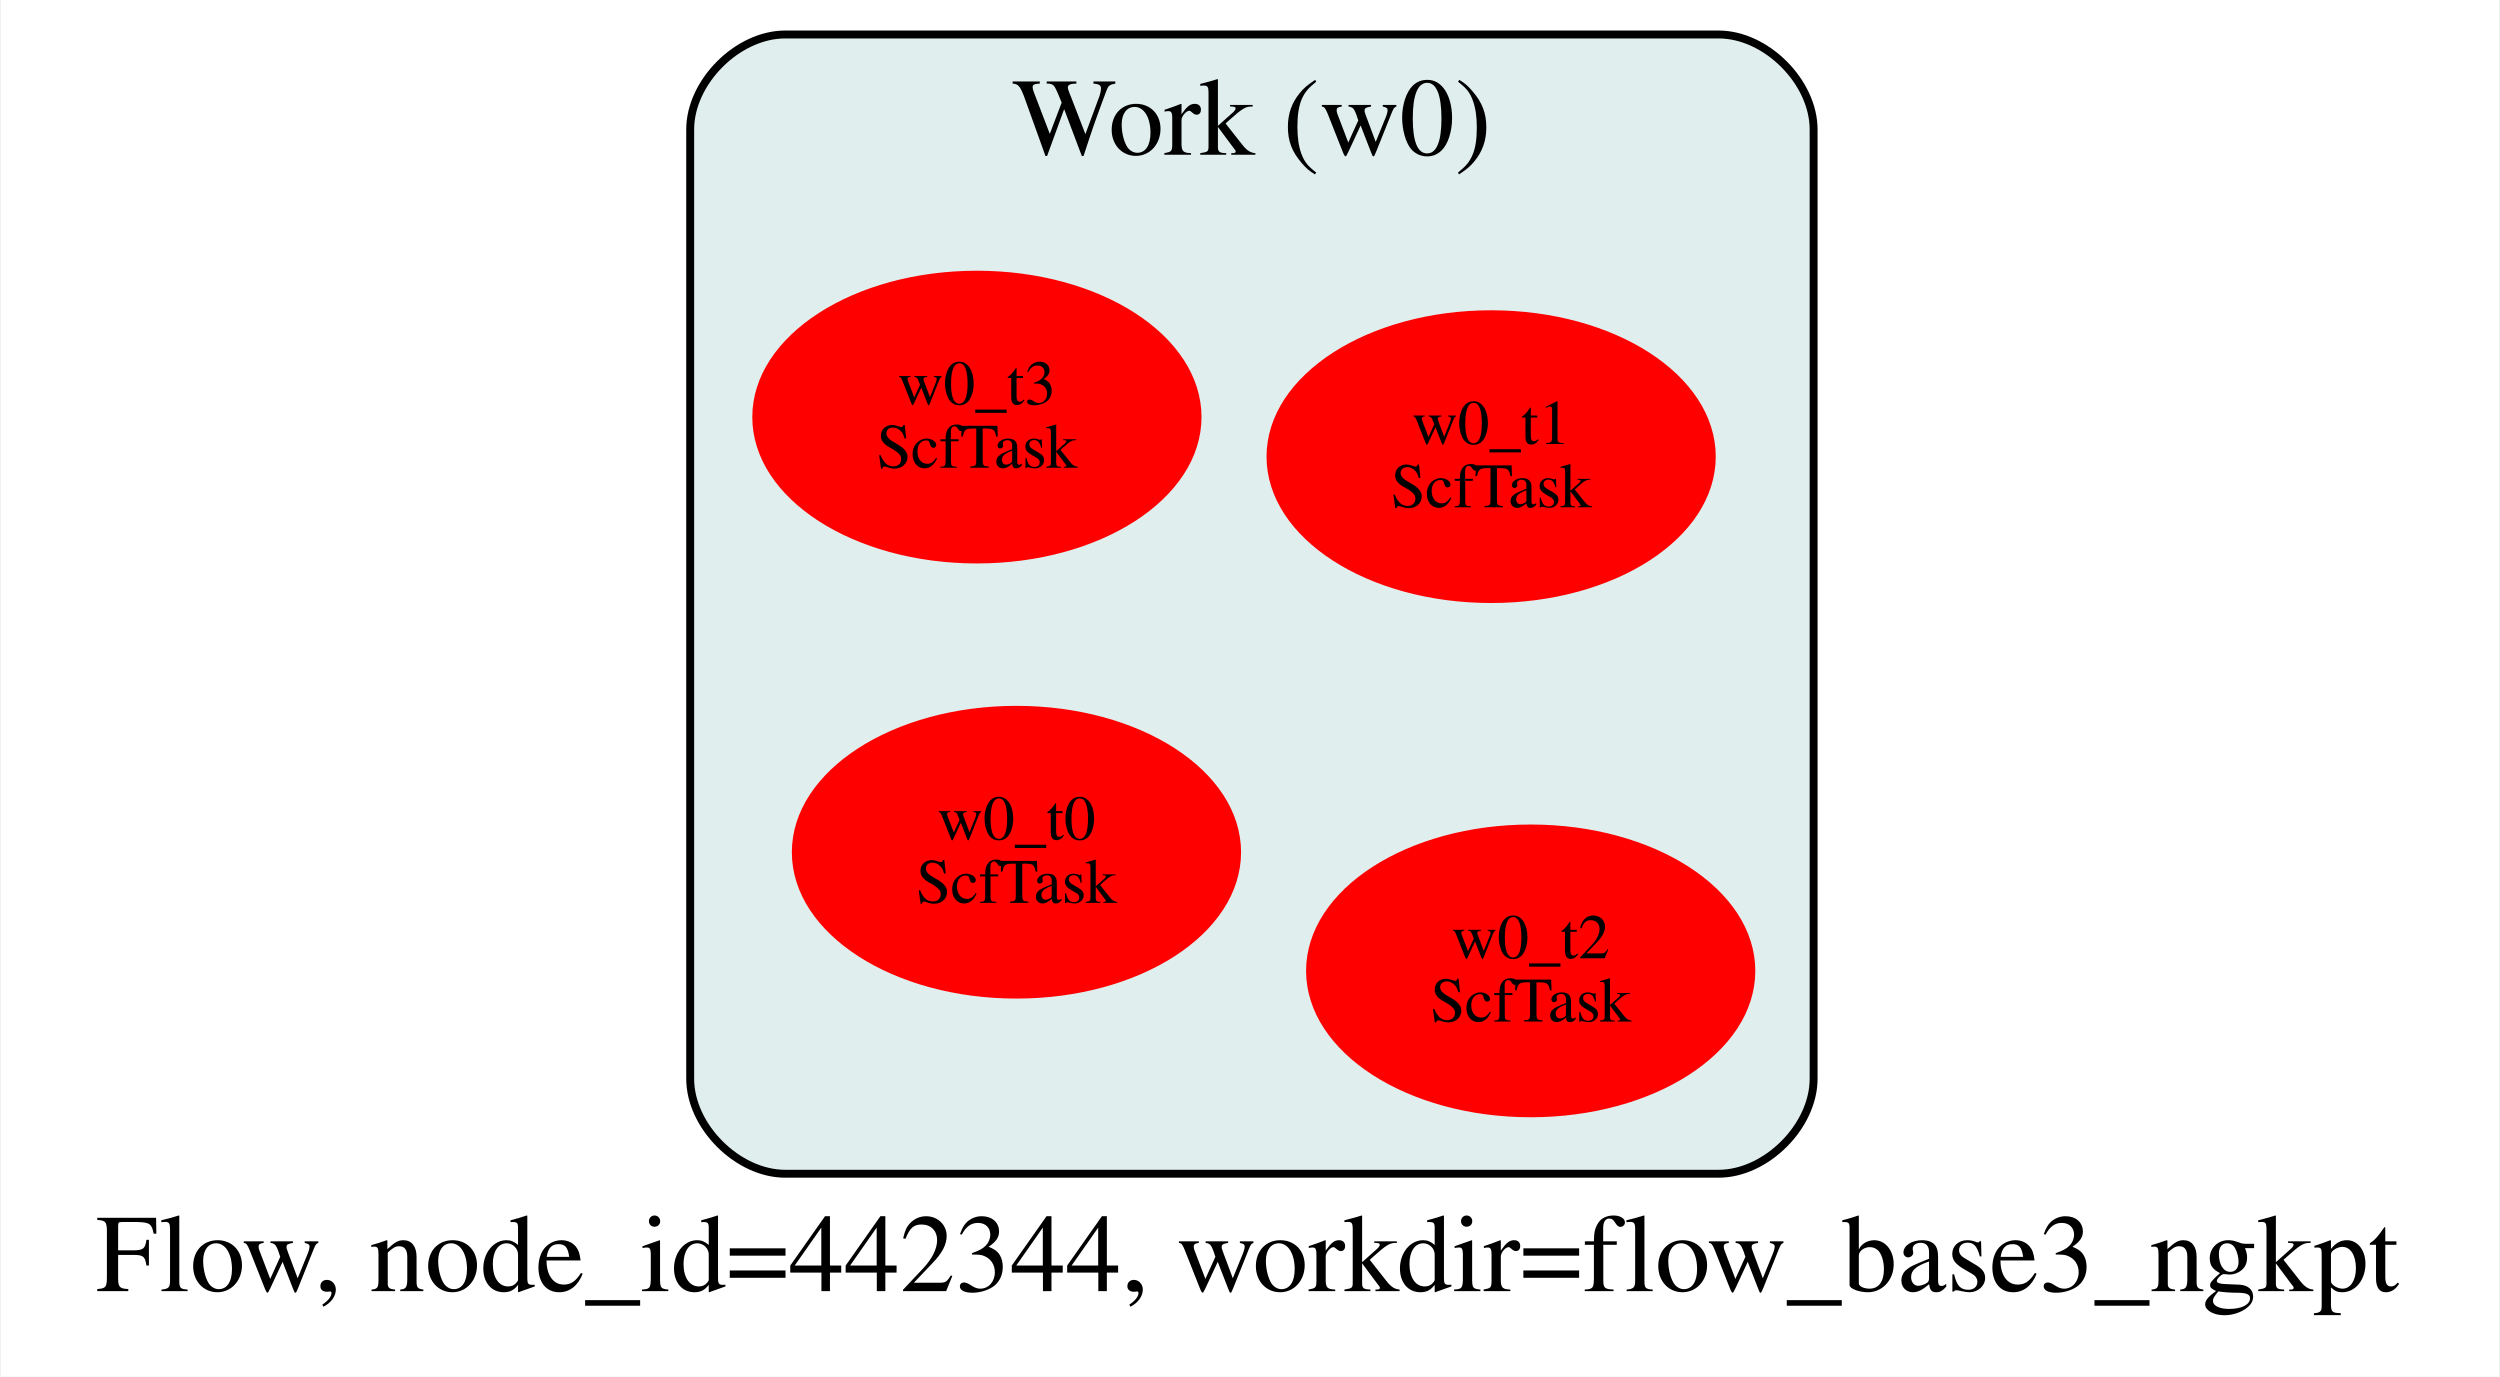
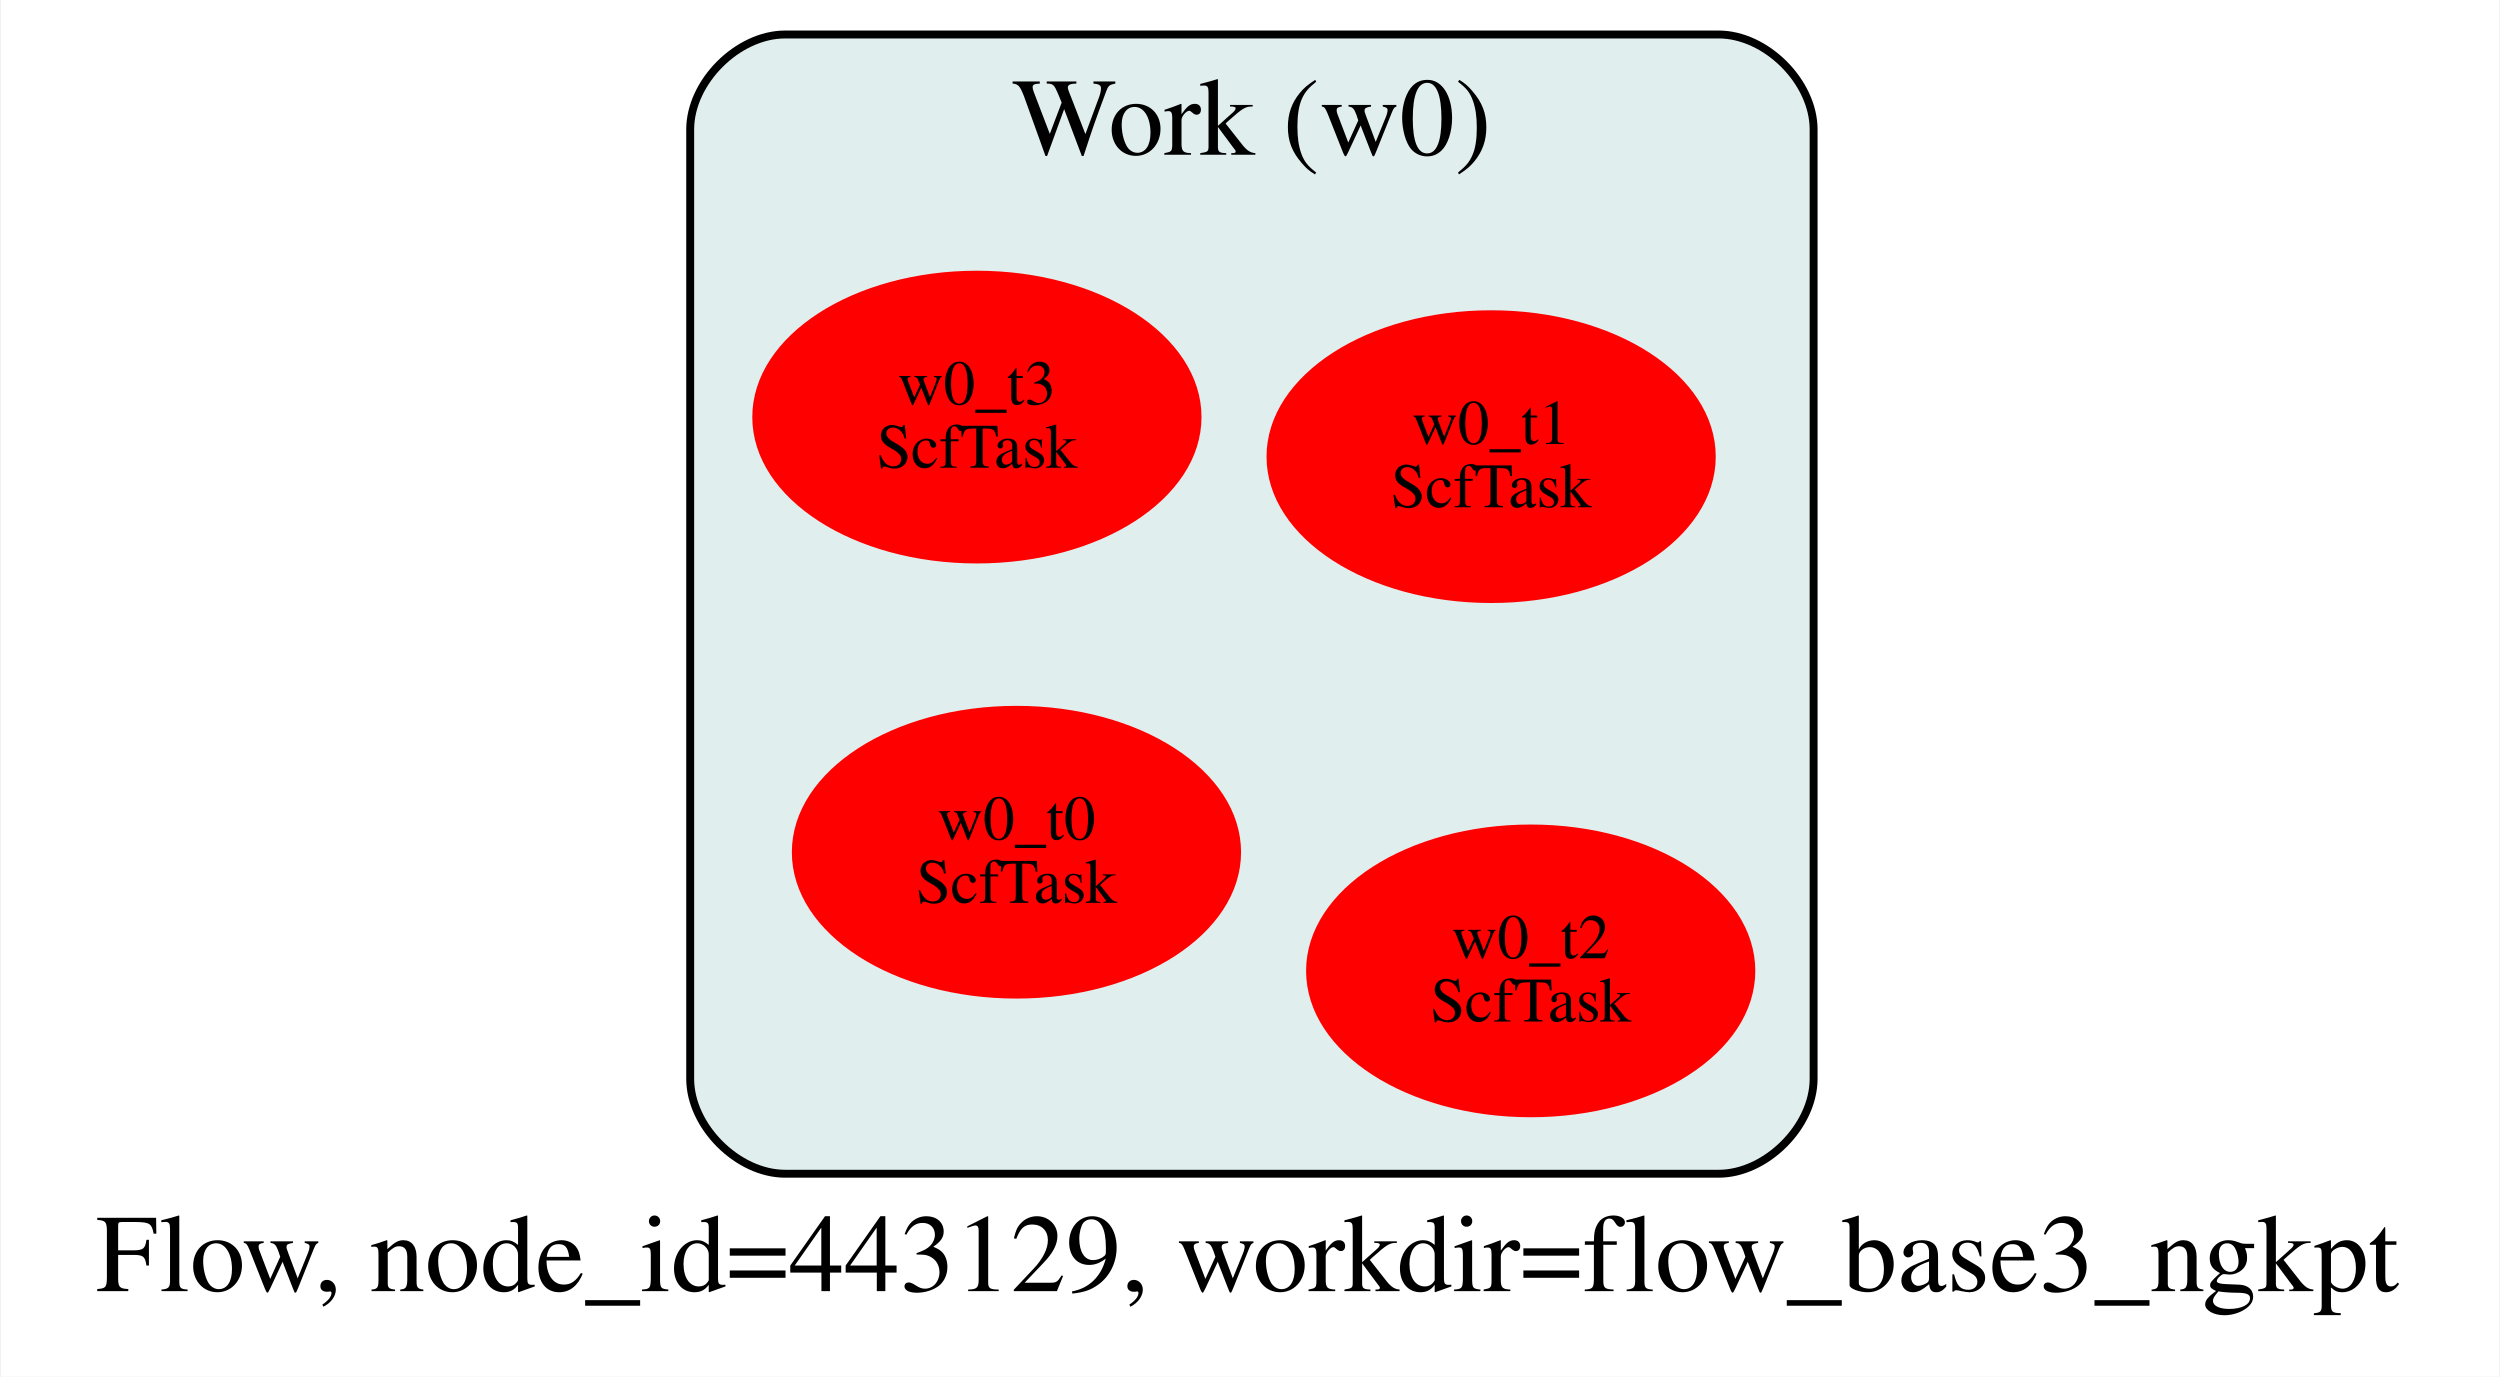
<svg xmlns="http://www.w3.org/2000/svg" width="316pt" height="174pt" viewBox="0.00 0.00 315.76 174.00">
  <g id="graph0" class="graph" transform="scale(1 1) rotate(0) translate(11.88 148)">
    <polygon fill="white" stroke="transparent" points="-11.88,26 -11.88,-148 303.88,-148 303.88,26 -11.88,26" />
-     <text text-anchor="start" x="0.12" y="15.2" font-family="Times,serif" font-size="14.00">Flow, node_id=442344, workdir=flow_base3_ngkpt</text>
+     <text text-anchor="start" x="0.12" y="15.2" font-family="Times,serif" font-size="14.00">Flow, node_id=443129, workdir=flow_base3_ngkpt</text>
    <g id="clust1" class="cluster">
      <path fill="#e0eeee" stroke="black" d="M87.24,0.36C87.24,0.36 205.24,0.36 205.24,0.36 211.24,0.36 217.24,-5.64 217.24,-11.64 217.24,-11.64 217.24,-131.64 217.24,-131.64 217.24,-137.64 211.24,-143.64 205.24,-143.64 205.24,-143.64 87.24,-143.64 87.24,-143.64 81.24,-143.64 75.24,-137.64 75.24,-131.64 75.24,-131.64 75.24,-11.64 75.24,-11.64 75.24,-5.64 81.24,0.36 87.24,0.36" />
      <text text-anchor="middle" x="146.24" y="-128.44" font-family="Times,serif" font-size="14.00">Work (w0)</text>
    </g>
    <g id="node1" class="node">
      <ellipse fill="#ff0000" stroke="#ff0000" cx="116.48" cy="-40.28" rx="27.89" ry="18" />
      <text text-anchor="middle" x="116.48" y="-41.88" font-family="Times,serif" font-size="8.00">w0_t0</text>
      <text text-anchor="middle" x="116.48" y="-33.88" font-family="Times,serif" font-size="8.00">ScfTask</text>
    </g>
    <g id="node2" class="node">
      <ellipse fill="#ff0000" stroke="#ff0000" cx="176.48" cy="-90.28" rx="27.89" ry="18" />
      <text text-anchor="middle" x="176.48" y="-91.88" font-family="Times,serif" font-size="8.00">w0_t1</text>
      <text text-anchor="middle" x="176.48" y="-83.88" font-family="Times,serif" font-size="8.00">ScfTask</text>
    </g>
    <g id="node3" class="node">
      <ellipse fill="#ff0000" stroke="#ff0000" cx="181.48" cy="-25.28" rx="27.89" ry="18" />
      <text text-anchor="middle" x="181.48" y="-26.88" font-family="Times,serif" font-size="8.00">w0_t2</text>
      <text text-anchor="middle" x="181.48" y="-18.88" font-family="Times,serif" font-size="8.00">ScfTask</text>
    </g>
    <g id="node4" class="node">
      <ellipse fill="#ff0000" stroke="#ff0000" cx="111.48" cy="-95.28" rx="27.89" ry="18" />
      <text text-anchor="middle" x="111.48" y="-96.88" font-family="Times,serif" font-size="8.00">w0_t3</text>
      <text text-anchor="middle" x="111.48" y="-88.88" font-family="Times,serif" font-size="8.00">ScfTask</text>
    </g>
  </g>
</svg>
